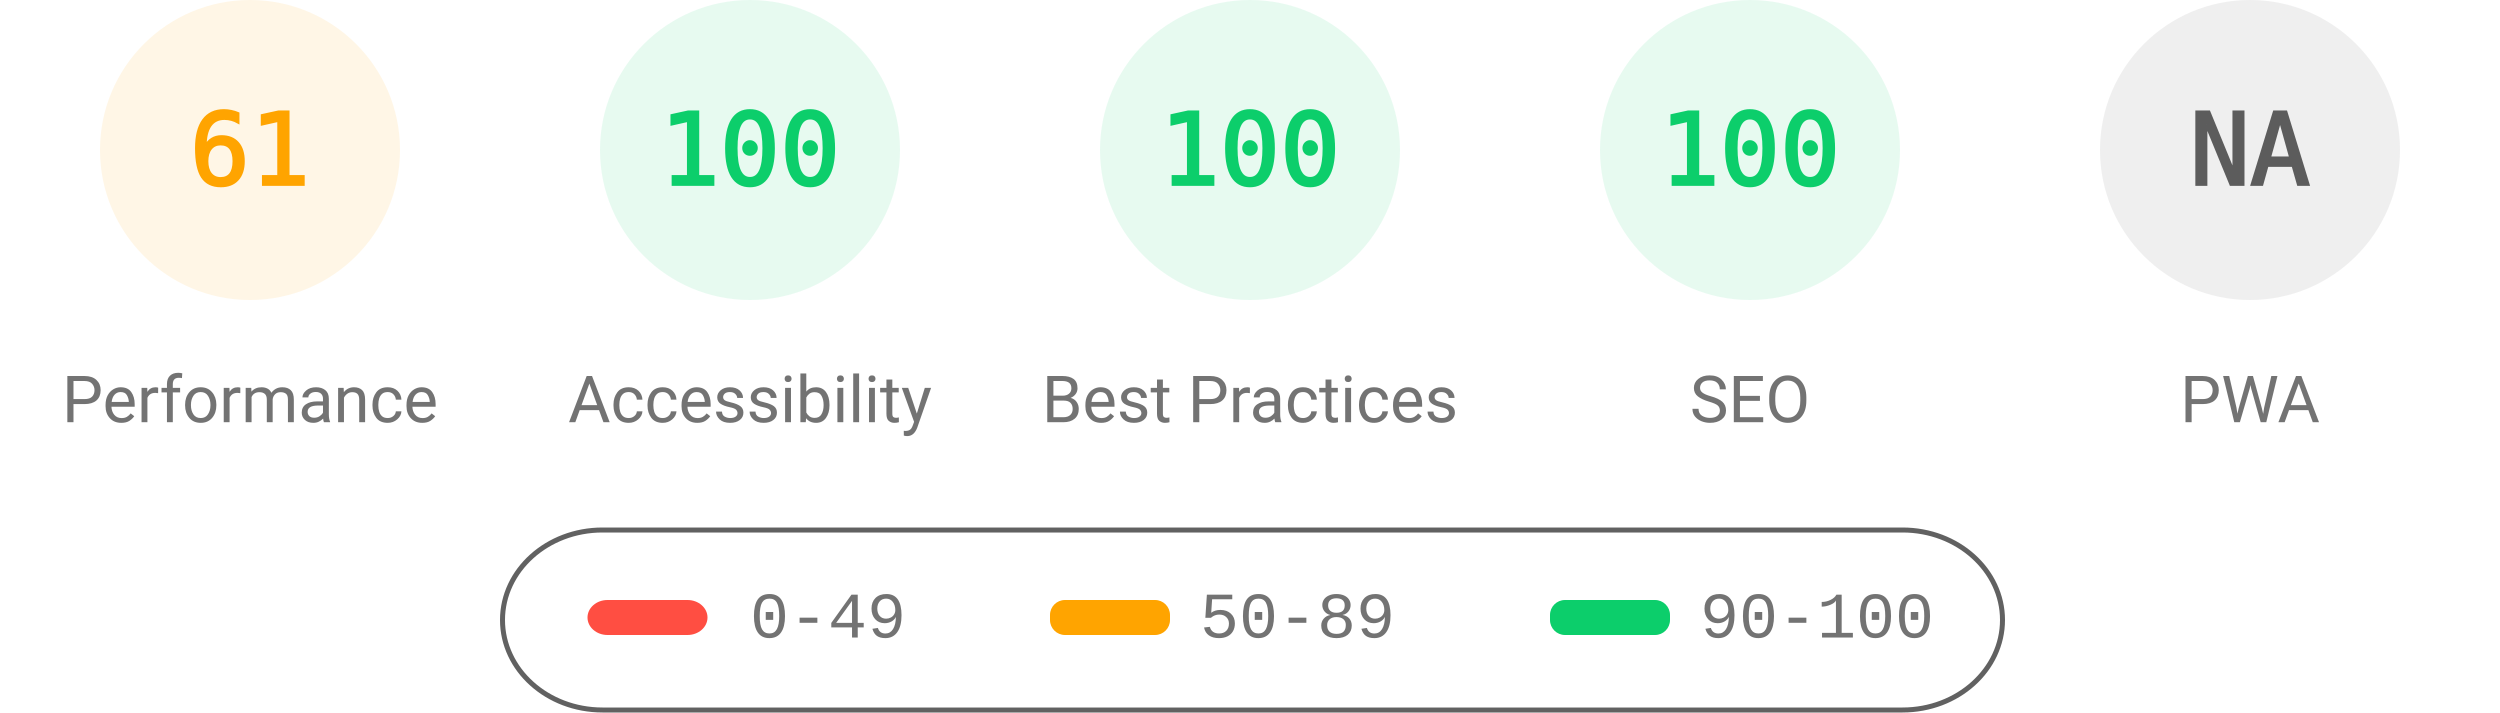
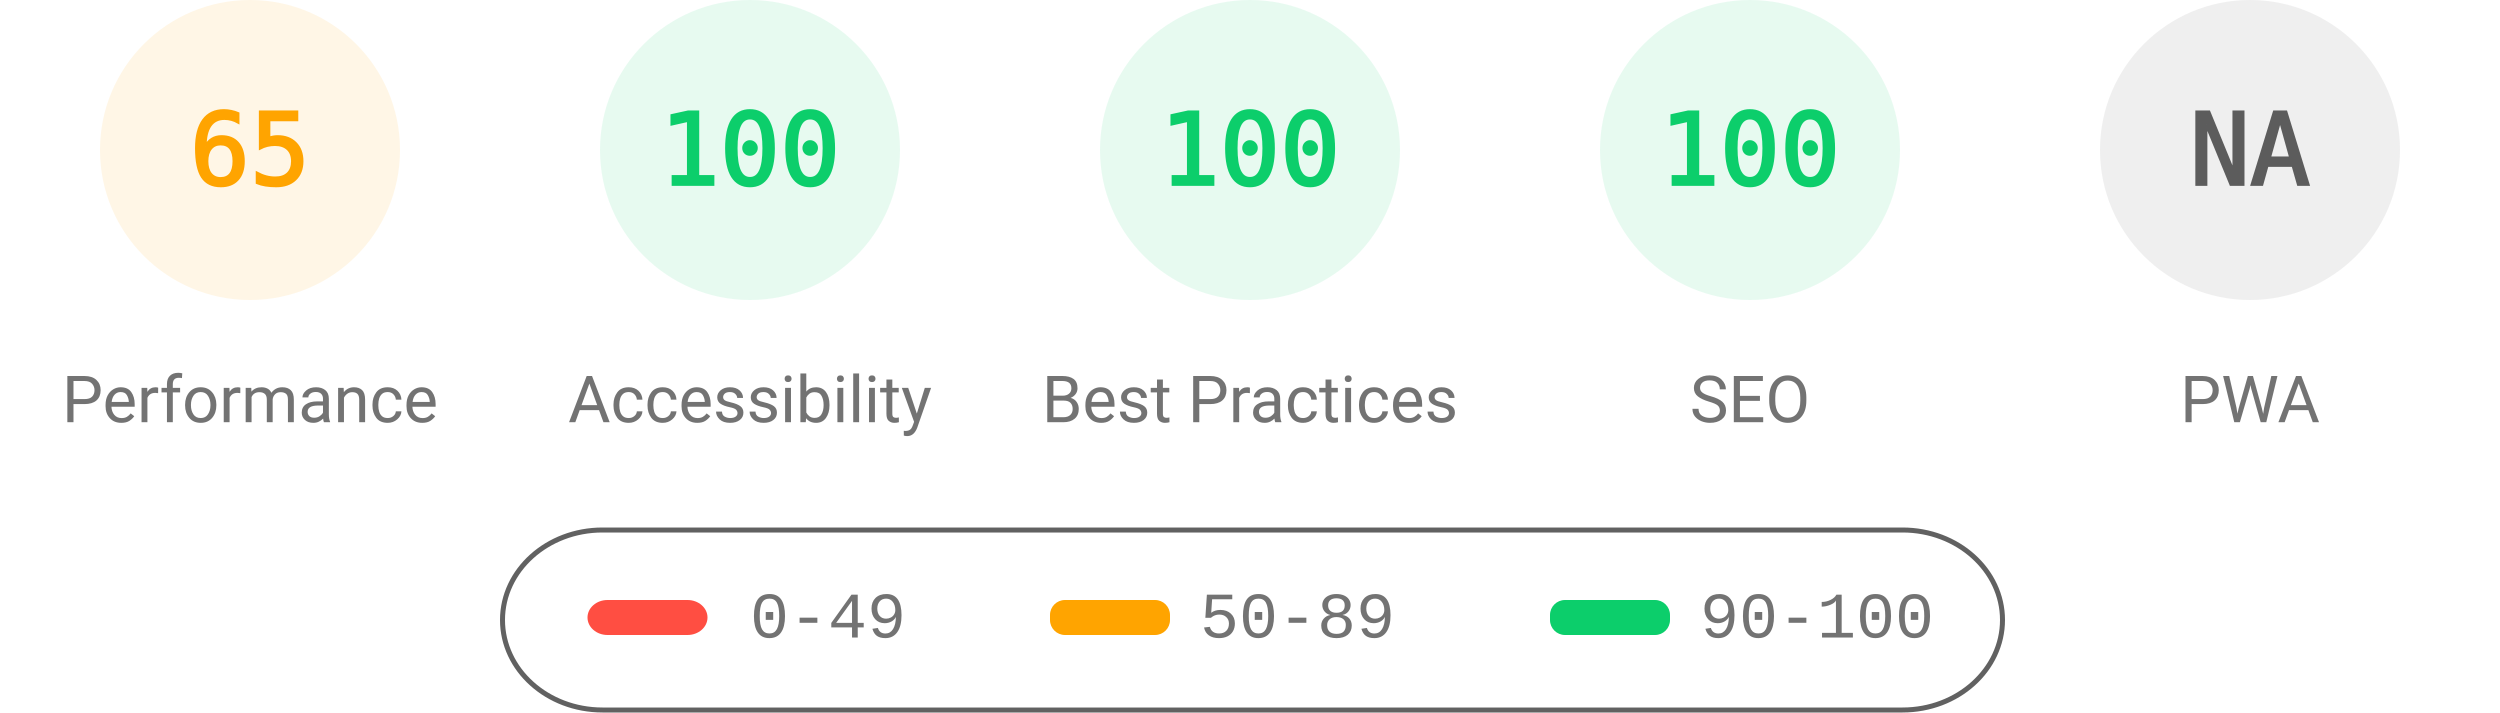
<svg xmlns="http://www.w3.org/2000/svg" fill="none" width="1000" height="285">
  <style>.gauge-base{opacity:.1}.gauge-arc{fill:none;animation-delay:250ms;stroke-linecap:round;transform:rotate(-90deg);transform-origin:100px 60px;animation:load-gauge 1s ease forwards}.guage-text{font-size:40px;font-family:monospace;text-align:center}.guage-red{color:#ff4e42;fill:#ff4e42;stroke:#ff4e42}.guage-orange{color:#ffa400;fill:#ffa400;stroke:#ffa400}.guage-green{color:#0cce6b;fill:#0cce6b;stroke:#0cce6b}.guage-undefined{color:#5c5c5c;fill:#5c5c5c;stroke:#5c5c5c}.guage-title{color:#737373;fill:#737373;stroke:none;font-size:26px;line-height:26px;font-family:Roboto,Halvetica,Arial,sans-serif}@keyframes load-gauge{from{stroke-dasharray:0 352.858}}</style>
  <svg class="guage-div guage-perf guage-orange" viewBox="0 0 200 200" width="200" height="200">
    <circle class="gauge-base" r="56" cx="100" cy="60" stroke-width="8" />
-     <circle class="gauge-arc guage-arc-1" r="56" cx="100" cy="60" stroke-width="8" style="stroke-dasharray:214.633,351.858" />
-     <text class="guage-text" x="100" y="60" alignment-baseline="central" dominant-baseline="central" text-anchor="middle">61</text>
+     <circle class="gauge-arc guage-arc-1" r="56" cx="100" cy="60" stroke-width="8" style="stroke-dasharray:228.708,351.858" />
+     <text class="guage-text" x="100" y="60" alignment-baseline="central" dominant-baseline="central" text-anchor="middle">65</text>
    <text class="guage-title" x="100" y="160" alignment-baseline="central" dominant-baseline="central" text-anchor="middle">Performance</text>
  </svg>
  <svg class="guage-div guage-acc guage-green" viewBox="0 0 200 200" width="200" height="200" x="200">
    <circle class="gauge-base" r="56" cx="100" cy="60" stroke-width="8" />
    <circle class="gauge-arc guage-arc-2" r="56" cx="100" cy="60" stroke-width="8" style="stroke-dasharray:351.858,351.858" />
    <text class="guage-text" x="100" y="60" alignment-baseline="central" dominant-baseline="central" text-anchor="middle">100</text>
    <text class="guage-title" x="100" y="160" alignment-baseline="central" dominant-baseline="central" text-anchor="middle">Accessibility</text>
  </svg>
  <svg class="guage-div guage-best guage-green" viewBox="0 0 200 200" width="200" height="200" x="400">
    <circle class="gauge-base" r="56" cx="100" cy="60" stroke-width="8" />
    <circle class="gauge-arc guage-arc-3" r="56" cx="100" cy="60" stroke-width="8" style="stroke-dasharray:351.858,351.858" />
    <text class="guage-text" x="100" y="60" alignment-baseline="central" dominant-baseline="central" text-anchor="middle">100</text>
    <text class="guage-title" x="100" y="160" alignment-baseline="central" dominant-baseline="central" text-anchor="middle">Best Practices</text>
  </svg>
  <svg class="guage-div guage-seo guage-green" viewBox="0 0 200 200" width="200" height="200" x="600">
    <circle class="gauge-base" r="56" cx="100" cy="60" stroke-width="8" />
    <circle class="gauge-arc guage-arc-4" r="56" cx="100" cy="60" stroke-width="8" style="stroke-dasharray:351.858,351.858" />
    <text class="guage-text" x="100" y="60" alignment-baseline="central" dominant-baseline="central" text-anchor="middle">100</text>
    <text class="guage-title" x="100" y="160" alignment-baseline="central" dominant-baseline="central" text-anchor="middle">SEO</text>
  </svg>
  <svg class="guage-div guage-pwa guage-undefined" viewBox="0 0 200 200" width="200" height="200" x="800">
    <circle class="gauge-base" r="56" cx="100" cy="60" stroke-width="8" />
    <circle class="gauge-arc guage-arc-4" r="56" cx="100" cy="60" stroke-width="8" style="stroke-dasharray:351.858,351.858" />
    <text class="guage-text" x="100" y="60" alignment-baseline="central" dominant-baseline="central" text-anchor="middle">NA</text>
    <text class="guage-title" x="100" y="160" alignment-baseline="central" dominant-baseline="central" text-anchor="middle">PWA</text>
  </svg>
  <svg width="604" height="76" x="200" y="210">
    <path fill="none" id="canvas_background" d="M-1-1h604v80H-1z" />
    <rect fill-opacity="0" stroke="#616161" stroke-width="2" rx="40" id="svg_2" height="72" width="600" y="2" x="1" fill="#000" />
    <rect stroke="#000" rx="8" id="svg_3" height="14" width="48" y="30" x="35" stroke-opacity="null" stroke-width="0" fill="#ff4e42" />
    <rect stroke="#000" rx="6" id="svg_4" height="14" width="48" y="30" x="220" stroke-opacity="null" stroke-width="0" fill="#ffa400" />
    <rect stroke="#000" rx="6" id="svg_5" height="14" width="48" y="30" x="420" stroke-opacity="null" stroke-width="0" fill="#0cce6b" />
    <text xml:space="preserve" text-anchor="start" font-family="'Courier New', Courier, monospace" font-size="26" id="svg_6" y="45" x="100" stroke-opacity="null" stroke-width="0" stroke="#000" fill="#737373">0-49</text>
    <text xml:space="preserve" text-anchor="start" font-family="'Courier New', Courier, monospace" font-size="26" id="svg_7" y="45" x="280" stroke-opacity="null" stroke-width="0" stroke="#000" fill="#737373">50-89</text>
    <text xml:space="preserve" text-anchor="start" font-family="'Courier New', Courier, monospace" font-size="26" id="svg_8" y="45" x="480" stroke-opacity="null" stroke-width="0" stroke="#000" fill="#737373">90-100</text>
  </svg>
</svg>
